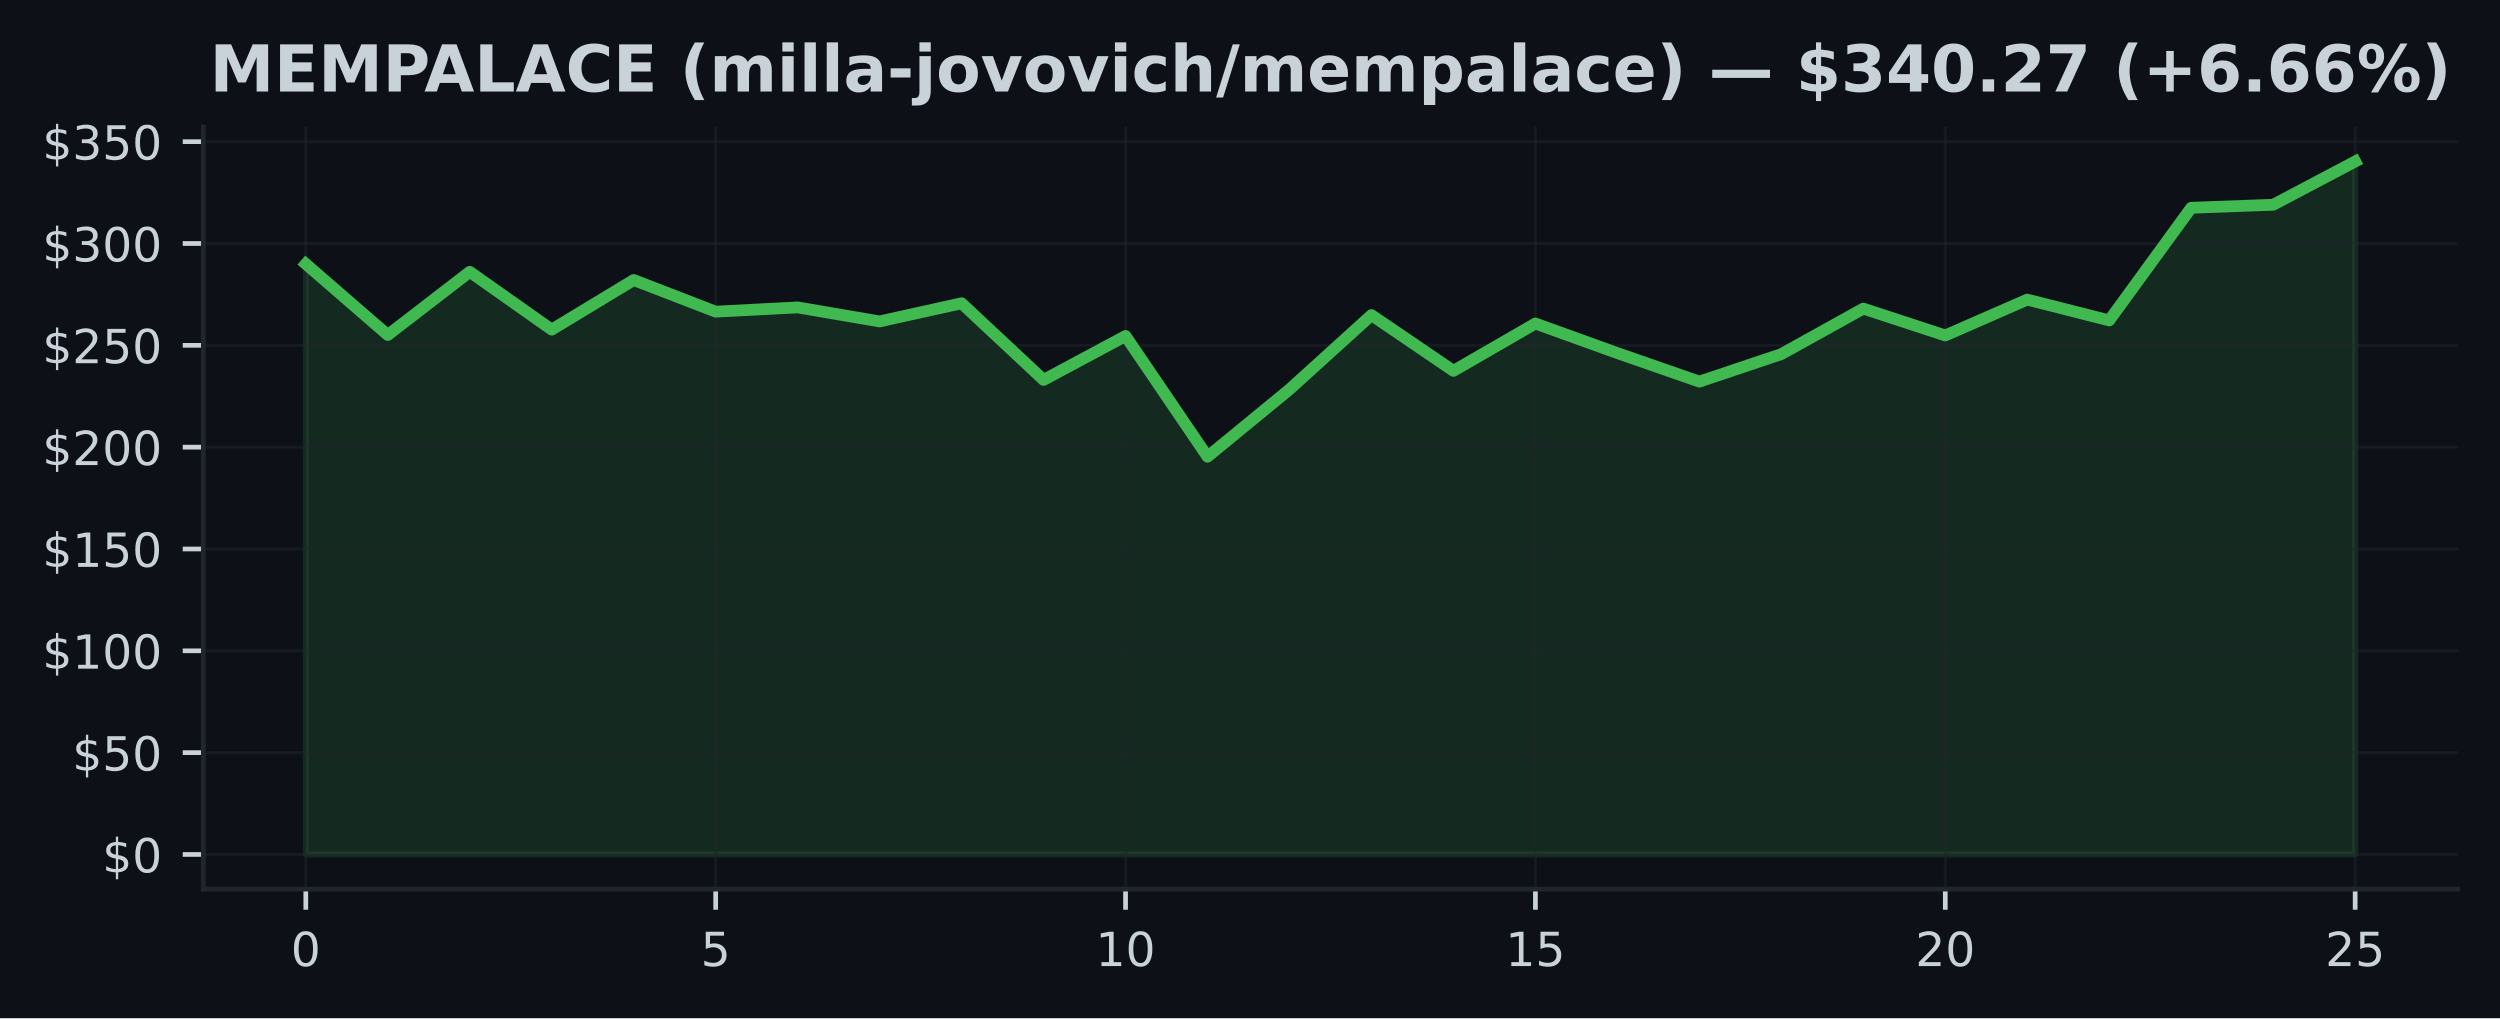
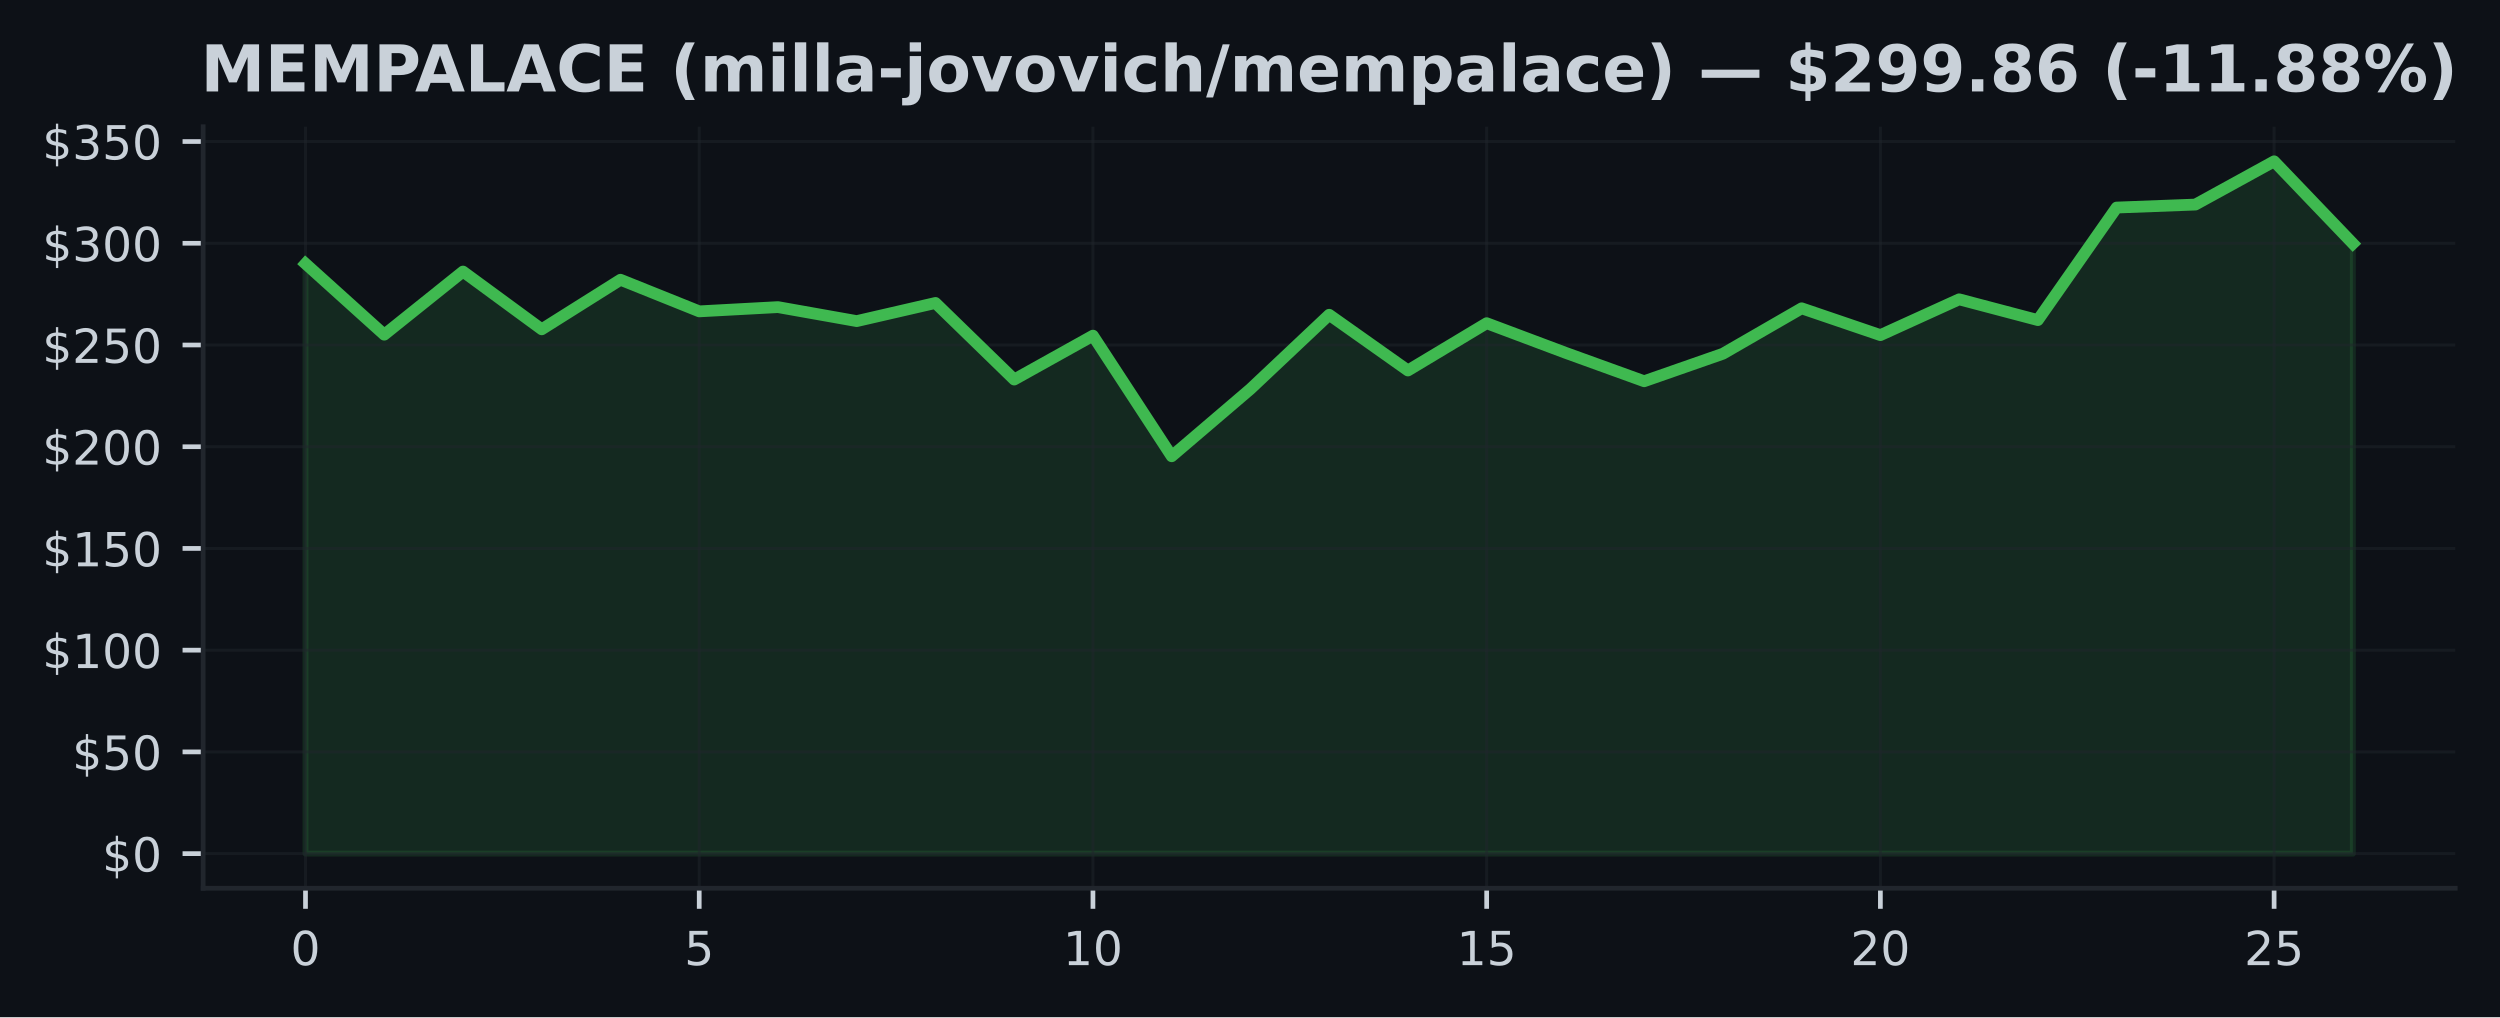
- <svg xmlns="http://www.w3.org/2000/svg" xmlns:xlink="http://www.w3.org/1999/xlink" width="424.91pt" height="173.061pt" viewBox="0 0 424.91 173.061" version="1.1">
+ <svg xmlns="http://www.w3.org/2000/svg" xmlns:xlink="http://www.w3.org/1999/xlink" width="425.328pt" height="173.061pt" viewBox="0 0 425.328 173.061" version="1.1">
  <defs>
    <style type="text/css">*{stroke-linejoin: round; stroke-linecap: butt}</style>
  </defs>
  <g id="figure_1">
    <g id="patch_1">
-       <path d="M 0 173.061  L 424.91 173.061  L 424.91 0  L 0 0  z " style="fill: #0d1117" />
+       <path d="M 0 173.061  L 425.328 173.061  L 425.328 0  L 0 0  z " style="fill: #0d1117" />
    </g>
    <g id="axes_1">
      <g id="patch_2">
        <path d="M 34.56 151.118  L 417.71 151.118  L 417.71 21.558  L 34.56 21.558  z " style="fill: #0d1117" />
      </g>
      <g id="FillBetweenPolyCollection_1">
        <defs>
-           <path id="m6c74c6de1c" d="M 51.976 -27.832  L 51.976 -128.199  L 65.909 -116.122  L 79.841 -126.859  L 93.774 -117.036  L 107.707 -125.468  L 121.64 -120.089  L 135.572 -120.812  L 149.505 -118.431  L 163.438 -121.518  L 177.37 -108.49  L 191.303 -115.956  L 205.236 -95.437  L 219.169 -106.877  L 233.101 -119.507  L 247.034 -110.03  L 260.967 -118.074  L 274.9 -113.045  L 288.832 -108.199  L 302.765 -112.879  L 316.698 -120.608  L 330.63 -116.046  L 344.563 -122.138  L 358.496 -118.604  L 372.429 -137.749  L 386.361 -138.258  L 400.294 -145.613  L 400.294 -27.832  L 400.294 -27.832  L 386.361 -27.832  L 372.429 -27.832  L 358.496 -27.832  L 344.563 -27.832  L 330.63 -27.832  L 316.698 -27.832  L 302.765 -27.832  L 288.832 -27.832  L 274.9 -27.832  L 260.967 -27.832  L 247.034 -27.832  L 233.101 -27.832  L 219.169 -27.832  L 205.236 -27.832  L 191.303 -27.832  L 177.37 -27.832  L 163.438 -27.832  L 149.505 -27.832  L 135.572 -27.832  L 121.64 -27.832  L 107.707 -27.832  L 93.774 -27.832  L 79.841 -27.832  L 65.909 -27.832  L 51.976 -27.832  z " style="stroke: #3fb950; stroke-opacity: 0.15" />
+           <path id="m10273bf380" d="M 51.976 -27.832  L 51.976 -128.199  L 65.373 -116.122  L 78.77 -126.859  L 92.166 -117.036  L 105.563 -125.468  L 118.96 -120.089  L 132.357 -120.812  L 145.754 -118.431  L 159.151 -121.518  L 172.548 -108.49  L 185.944 -115.956  L 199.341 -95.437  L 212.738 -106.877  L 226.135 -119.507  L 239.532 -110.03  L 252.929 -118.074  L 266.326 -113.045  L 279.722 -108.199  L 293.119 -112.879  L 306.516 -120.608  L 319.913 -116.046  L 333.31 -122.138  L 346.707 -118.604  L 360.104 -137.749  L 373.5 -138.258  L 386.897 -145.613  L 400.294 -131.626  L 400.294 -27.832  L 400.294 -27.832  L 386.897 -27.832  L 373.5 -27.832  L 360.104 -27.832  L 346.707 -27.832  L 333.31 -27.832  L 319.913 -27.832  L 306.516 -27.832  L 293.119 -27.832  L 279.722 -27.832  L 266.326 -27.832  L 252.929 -27.832  L 239.532 -27.832  L 226.135 -27.832  L 212.738 -27.832  L 199.341 -27.832  L 185.944 -27.832  L 172.548 -27.832  L 159.151 -27.832  L 145.754 -27.832  L 132.357 -27.832  L 118.96 -27.832  L 105.563 -27.832  L 92.166 -27.832  L 78.77 -27.832  L 65.373 -27.832  L 51.976 -27.832  z " style="stroke: #3fb950; stroke-opacity: 0.15" />
        </defs>
-         <g clip-path="url(#p64e1d32846)">
-           <use xlink:href="#m6c74c6de1c" x="0" y="173.061" style="fill: #3fb950; fill-opacity: 0.15; stroke: #3fb950; stroke-opacity: 0.15" />
+         <g clip-path="url(#p2be17b258d)">
+           <use xlink:href="#m10273bf380" x="0" y="173.061" style="fill: #3fb950; fill-opacity: 0.15; stroke: #3fb950; stroke-opacity: 0.15" />
        </g>
      </g>
      <g id="matplotlib.axis_1">
        <g id="xtick_1">
          <g id="line2d_1">
-             <path d="M 51.976 151.118  L 51.976 21.558  " clip-path="url(#p64e1d32846)" style="fill: none; stroke: #21262d; stroke-opacity: 0.5; stroke-width: 0.5; stroke-linecap: square" />
+             <path d="M 51.976 151.118  L 51.976 21.558  " clip-path="url(#p2be17b258d)" style="fill: none; stroke: #21262d; stroke-opacity: 0.5; stroke-width: 0.5; stroke-linecap: square" />
          </g>
          <g id="line2d_2">
            <defs>
-               <path id="m9bf48b8e98" d="M 0 0  L 0 3.5  " style="stroke: #c9d1d9; stroke-width: 0.8" />
+               <path id="m7db8dc1a72" d="M 0 0  L 0 3.5  " style="stroke: #c9d1d9; stroke-width: 0.8" />
            </defs>
            <g>
-               <use xlink:href="#m9bf48b8e98" x="51.976" y="151.118" style="fill: #c9d1d9; stroke: #c9d1d9; stroke-width: 0.8" />
+               <use xlink:href="#m7db8dc1a72" x="51.976" y="151.118" style="fill: #c9d1d9; stroke: #c9d1d9; stroke-width: 0.8" />
            </g>
          </g>
          <g id="text_1">
            <g style="fill: #c9d1d9" transform="translate(49.43091 164.197) scale(0.08 -0.08)">
              <defs>
                <path id="DejaVuSans-30" d="M 2034 4250  Q 1547 4250 1301 3770  Q 1056 3291 1056 2328  Q 1056 1369 1301 889  Q 1547 409 2034 409  Q 2525 409 2770 889  Q 3016 1369 3016 2328  Q 3016 3291 2770 3770  Q 2525 4250 2034 4250  z M 2034 4750  Q 2819 4750 3233 4129  Q 3647 3509 3647 2328  Q 3647 1150 3233 529  Q 2819 -91 2034 -91  Q 1250 -91 836 529  Q 422 1150 422 2328  Q 422 3509 836 4129  Q 1250 4750 2034 4750  z " transform="scale(0.015625)" />
              </defs>
              <use xlink:href="#DejaVuSans-30" />
            </g>
          </g>
        </g>
        <g id="xtick_2">
          <g id="line2d_3">
-             <path d="M 121.64 151.118  L 121.64 21.558  " clip-path="url(#p64e1d32846)" style="fill: none; stroke: #21262d; stroke-opacity: 0.5; stroke-width: 0.5; stroke-linecap: square" />
+             <path d="M 118.96 151.118  L 118.96 21.558  " clip-path="url(#p2be17b258d)" style="fill: none; stroke: #21262d; stroke-opacity: 0.5; stroke-width: 0.5; stroke-linecap: square" />
          </g>
          <g id="line2d_4">
            <g>
-               <use xlink:href="#m9bf48b8e98" x="121.64" y="151.118" style="fill: #c9d1d9; stroke: #c9d1d9; stroke-width: 0.8" />
+               <use xlink:href="#m7db8dc1a72" x="118.96" y="151.118" style="fill: #c9d1d9; stroke: #c9d1d9; stroke-width: 0.8" />
            </g>
          </g>
          <g id="text_2">
-             <g style="fill: #c9d1d9" transform="translate(119.0945 164.197) scale(0.08 -0.08)">
+             <g style="fill: #c9d1d9" transform="translate(116.4152 164.197) scale(0.08 -0.08)">
              <defs>
                <path id="DejaVuSans-35" d="M 691 4666  L 3169 4666  L 3169 4134  L 1269 4134  L 1269 2991  Q 1406 3038 1543 3061  Q 1681 3084 1819 3084  Q 2600 3084 3056 2656  Q 3513 2228 3513 1497  Q 3513 744 3044 326  Q 2575 -91 1722 -91  Q 1428 -91 1123 -41  Q 819 9 494 109  L 494 744  Q 775 591 1075 516  Q 1375 441 1709 441  Q 2250 441 2565 725  Q 2881 1009 2881 1497  Q 2881 1984 2565 2268  Q 2250 2553 1709 2553  Q 1456 2553 1204 2497  Q 953 2441 691 2322  L 691 4666  z " transform="scale(0.015625)" />
              </defs>
              <use xlink:href="#DejaVuSans-35" />
            </g>
          </g>
        </g>
        <g id="xtick_3">
          <g id="line2d_5">
-             <path d="M 191.303 151.118  L 191.303 21.558  " clip-path="url(#p64e1d32846)" style="fill: none; stroke: #21262d; stroke-opacity: 0.5; stroke-width: 0.5; stroke-linecap: square" />
+             <path d="M 185.944 151.118  L 185.944 21.558  " clip-path="url(#p2be17b258d)" style="fill: none; stroke: #21262d; stroke-opacity: 0.5; stroke-width: 0.5; stroke-linecap: square" />
          </g>
          <g id="line2d_6">
            <g>
-               <use xlink:href="#m9bf48b8e98" x="191.303" y="151.118" style="fill: #c9d1d9; stroke: #c9d1d9; stroke-width: 0.8" />
+               <use xlink:href="#m7db8dc1a72" x="185.944" y="151.118" style="fill: #c9d1d9; stroke: #c9d1d9; stroke-width: 0.8" />
            </g>
          </g>
          <g id="text_3">
-             <g style="fill: #c9d1d9" transform="translate(186.2132 164.197) scale(0.08 -0.08)">
+             <g style="fill: #c9d1d9" transform="translate(180.8544 164.197) scale(0.08 -0.08)">
              <defs>
                <path id="DejaVuSans-31" d="M 794 531  L 1825 531  L 1825 4091  L 703 3866  L 703 4441  L 1819 4666  L 2450 4666  L 2450 531  L 3481 531  L 3481 0  L 794 0  L 794 531  z " transform="scale(0.015625)" />
              </defs>
              <use xlink:href="#DejaVuSans-31" />
              <use xlink:href="#DejaVuSans-30" transform="translate(63.62305 0)" />
            </g>
          </g>
        </g>
        <g id="xtick_4">
          <g id="line2d_7">
-             <path d="M 260.967 151.118  L 260.967 21.558  " clip-path="url(#p64e1d32846)" style="fill: none; stroke: #21262d; stroke-opacity: 0.5; stroke-width: 0.5; stroke-linecap: square" />
+             <path d="M 252.929 151.118  L 252.929 21.558  " clip-path="url(#p2be17b258d)" style="fill: none; stroke: #21262d; stroke-opacity: 0.5; stroke-width: 0.5; stroke-linecap: square" />
          </g>
          <g id="line2d_8">
            <g>
-               <use xlink:href="#m9bf48b8e98" x="260.967" y="151.118" style="fill: #c9d1d9; stroke: #c9d1d9; stroke-width: 0.8" />
+               <use xlink:href="#m7db8dc1a72" x="252.929" y="151.118" style="fill: #c9d1d9; stroke: #c9d1d9; stroke-width: 0.8" />
            </g>
          </g>
          <g id="text_4">
-             <g style="fill: #c9d1d9" transform="translate(255.8768 164.197) scale(0.08 -0.08)">
+             <g style="fill: #c9d1d9" transform="translate(247.8387 164.197) scale(0.08 -0.08)">
              <use xlink:href="#DejaVuSans-31" />
              <use xlink:href="#DejaVuSans-35" transform="translate(63.62305 0)" />
            </g>
          </g>
        </g>
        <g id="xtick_5">
          <g id="line2d_9">
-             <path d="M 330.63 151.118  L 330.63 21.558  " clip-path="url(#p64e1d32846)" style="fill: none; stroke: #21262d; stroke-opacity: 0.5; stroke-width: 0.5; stroke-linecap: square" />
+             <path d="M 319.913 151.118  L 319.913 21.558  " clip-path="url(#p2be17b258d)" style="fill: none; stroke: #21262d; stroke-opacity: 0.5; stroke-width: 0.5; stroke-linecap: square" />
          </g>
          <g id="line2d_10">
            <g>
-               <use xlink:href="#m9bf48b8e98" x="330.63" y="151.118" style="fill: #c9d1d9; stroke: #c9d1d9; stroke-width: 0.8" />
+               <use xlink:href="#m7db8dc1a72" x="319.913" y="151.118" style="fill: #c9d1d9; stroke: #c9d1d9; stroke-width: 0.8" />
            </g>
          </g>
          <g id="text_5">
-             <g style="fill: #c9d1d9" transform="translate(325.5405 164.197) scale(0.08 -0.08)">
+             <g style="fill: #c9d1d9" transform="translate(314.823 164.197) scale(0.08 -0.08)">
              <defs>
                <path id="DejaVuSans-32" d="M 1228 531  L 3431 531  L 3431 0  L 469 0  L 469 531  Q 828 903 1448 1529  Q 2069 2156 2228 2338  Q 2531 2678 2651 2914  Q 2772 3150 2772 3378  Q 2772 3750 2511 3984  Q 2250 4219 1831 4219  Q 1534 4219 1204 4116  Q 875 4013 500 3803  L 500 4441  Q 881 4594 1212 4672  Q 1544 4750 1819 4750  Q 2544 4750 2975 4387  Q 3406 4025 3406 3419  Q 3406 3131 3298 2873  Q 3191 2616 2906 2266  Q 2828 2175 2409 1742  Q 1991 1309 1228 531  z " transform="scale(0.015625)" />
              </defs>
              <use xlink:href="#DejaVuSans-32" />
              <use xlink:href="#DejaVuSans-30" transform="translate(63.62305 0)" />
            </g>
          </g>
        </g>
        <g id="xtick_6">
          <g id="line2d_11">
-             <path d="M 400.294 151.118  L 400.294 21.558  " clip-path="url(#p64e1d32846)" style="fill: none; stroke: #21262d; stroke-opacity: 0.5; stroke-width: 0.5; stroke-linecap: square" />
+             <path d="M 386.897 151.118  L 386.897 21.558  " clip-path="url(#p2be17b258d)" style="fill: none; stroke: #21262d; stroke-opacity: 0.5; stroke-width: 0.5; stroke-linecap: square" />
          </g>
          <g id="line2d_12">
            <g>
-               <use xlink:href="#m9bf48b8e98" x="400.294" y="151.118" style="fill: #c9d1d9; stroke: #c9d1d9; stroke-width: 0.8" />
+               <use xlink:href="#m7db8dc1a72" x="386.897" y="151.118" style="fill: #c9d1d9; stroke: #c9d1d9; stroke-width: 0.8" />
            </g>
          </g>
          <g id="text_6">
-             <g style="fill: #c9d1d9" transform="translate(395.2041 164.197) scale(0.08 -0.08)">
+             <g style="fill: #c9d1d9" transform="translate(381.8072 164.197) scale(0.08 -0.08)">
              <use xlink:href="#DejaVuSans-32" />
              <use xlink:href="#DejaVuSans-35" transform="translate(63.62305 0)" />
            </g>
          </g>
        </g>
      </g>
      <g id="matplotlib.axis_2">
        <g id="ytick_1">
          <g id="line2d_13">
-             <path d="M 34.56 145.229  L 417.71 145.229  " clip-path="url(#p64e1d32846)" style="fill: none; stroke: #21262d; stroke-opacity: 0.5; stroke-width: 0.5; stroke-linecap: square" />
+             <path d="M 34.56 145.229  L 417.71 145.229  " clip-path="url(#p2be17b258d)" style="fill: none; stroke: #21262d; stroke-opacity: 0.5; stroke-width: 0.5; stroke-linecap: square" />
          </g>
          <g id="line2d_14">
            <defs>
-               <path id="m55347462f7" d="M 0 0  L -3.5 0  " style="stroke: #c9d1d9; stroke-width: 0.8" />
+               <path id="mee09d22e84" d="M 0 0  L -3.5 0  " style="stroke: #c9d1d9; stroke-width: 0.8" />
            </defs>
            <g>
-               <use xlink:href="#m55347462f7" x="34.56" y="145.229" style="fill: #c9d1d9; stroke: #c9d1d9; stroke-width: 0.8" />
+               <use xlink:href="#mee09d22e84" x="34.56" y="145.229" style="fill: #c9d1d9; stroke: #c9d1d9; stroke-width: 0.8" />
            </g>
          </g>
          <g id="text_7">
            <g style="fill: #c9d1d9" transform="translate(17.38 148.2686) scale(0.08 -0.08)">
              <defs>
                <path id="DejaVuSans-24" d="M 2163 -941  L 1850 -941  L 1847 0  Q 1519 6 1191 76  Q 863 147 531 288  L 531 850  Q 850 650 1176 548  Q 1503 447 1850 444  L 1850 1869  Q 1159 1981 845 2250  Q 531 2519 531 2988  Q 531 3497 872 3790  Q 1213 4084 1850 4128  L 1850 4863  L 2163 4863  L 2163 4138  Q 2453 4125 2725 4076  Q 2997 4028 3256 3944  L 3256 3397  Q 2997 3528 2723 3600  Q 2450 3672 2163 3684  L 2163 2350  Q 2872 2241 3206 1959  Q 3541 1678 3541 1191  Q 3541 663 3186 358  Q 2831 53 2163 6  L 2163 -941  z M 1850 2406  L 1850 3688  Q 1488 3647 1297 3481  Q 1106 3316 1106 3041  Q 1106 2772 1282 2622  Q 1459 2472 1850 2406  z M 2163 1806  L 2163 453  Q 2559 506 2761 678  Q 2963 850 2963 1131  Q 2963 1406 2770 1568  Q 2578 1731 2163 1806  z " transform="scale(0.015625)" />
              </defs>
              <use xlink:href="#DejaVuSans-24" />
              <use xlink:href="#DejaVuSans-30" transform="translate(63.62305 0)" />
            </g>
          </g>
        </g>
        <g id="ytick_2">
          <g id="line2d_15">
-             <path d="M 34.56 127.922  L 417.71 127.922  " clip-path="url(#p64e1d32846)" style="fill: none; stroke: #21262d; stroke-opacity: 0.5; stroke-width: 0.5; stroke-linecap: square" />
+             <path d="M 34.56 127.922  L 417.71 127.922  " clip-path="url(#p2be17b258d)" style="fill: none; stroke: #21262d; stroke-opacity: 0.5; stroke-width: 0.5; stroke-linecap: square" />
          </g>
          <g id="line2d_16">
            <g>
-               <use xlink:href="#m55347462f7" x="34.56" y="127.922" style="fill: #c9d1d9; stroke: #c9d1d9; stroke-width: 0.8" />
+               <use xlink:href="#mee09d22e84" x="34.56" y="127.922" style="fill: #c9d1d9; stroke: #c9d1d9; stroke-width: 0.8" />
            </g>
          </g>
          <g id="text_8">
            <g style="fill: #c9d1d9" transform="translate(12.29 130.9615) scale(0.08 -0.08)">
              <use xlink:href="#DejaVuSans-24" />
              <use xlink:href="#DejaVuSans-35" transform="translate(63.62305 0)" />
              <use xlink:href="#DejaVuSans-30" transform="translate(127.2461 0)" />
            </g>
          </g>
        </g>
        <g id="ytick_3">
          <g id="line2d_17">
-             <path d="M 34.56 110.615  L 417.71 110.615  " clip-path="url(#p64e1d32846)" style="fill: none; stroke: #21262d; stroke-opacity: 0.5; stroke-width: 0.5; stroke-linecap: square" />
+             <path d="M 34.56 110.615  L 417.71 110.615  " clip-path="url(#p2be17b258d)" style="fill: none; stroke: #21262d; stroke-opacity: 0.5; stroke-width: 0.5; stroke-linecap: square" />
          </g>
          <g id="line2d_18">
            <g>
-               <use xlink:href="#m55347462f7" x="34.56" y="110.615" style="fill: #c9d1d9; stroke: #c9d1d9; stroke-width: 0.8" />
+               <use xlink:href="#mee09d22e84" x="34.56" y="110.615" style="fill: #c9d1d9; stroke: #c9d1d9; stroke-width: 0.8" />
            </g>
          </g>
          <g id="text_9">
            <g style="fill: #c9d1d9" transform="translate(7.2 113.6543) scale(0.08 -0.08)">
              <use xlink:href="#DejaVuSans-24" />
              <use xlink:href="#DejaVuSans-31" transform="translate(63.62305 0)" />
              <use xlink:href="#DejaVuSans-30" transform="translate(127.2461 0)" />
              <use xlink:href="#DejaVuSans-30" transform="translate(190.8691 0)" />
            </g>
          </g>
        </g>
        <g id="ytick_4">
          <g id="line2d_19">
-             <path d="M 34.56 93.308  L 417.71 93.308  " clip-path="url(#p64e1d32846)" style="fill: none; stroke: #21262d; stroke-opacity: 0.5; stroke-width: 0.5; stroke-linecap: square" />
+             <path d="M 34.56 93.308  L 417.71 93.308  " clip-path="url(#p2be17b258d)" style="fill: none; stroke: #21262d; stroke-opacity: 0.5; stroke-width: 0.5; stroke-linecap: square" />
          </g>
          <g id="line2d_20">
            <g>
-               <use xlink:href="#m55347462f7" x="34.56" y="93.308" style="fill: #c9d1d9; stroke: #c9d1d9; stroke-width: 0.8" />
+               <use xlink:href="#mee09d22e84" x="34.56" y="93.308" style="fill: #c9d1d9; stroke: #c9d1d9; stroke-width: 0.8" />
            </g>
          </g>
          <g id="text_10">
            <g style="fill: #c9d1d9" transform="translate(7.2 96.34723) scale(0.08 -0.08)">
              <use xlink:href="#DejaVuSans-24" />
              <use xlink:href="#DejaVuSans-31" transform="translate(63.62305 0)" />
              <use xlink:href="#DejaVuSans-35" transform="translate(127.2461 0)" />
              <use xlink:href="#DejaVuSans-30" transform="translate(190.8691 0)" />
            </g>
          </g>
        </g>
        <g id="ytick_5">
          <g id="line2d_21">
-             <path d="M 34.56 76.001  L 417.71 76.001  " clip-path="url(#p64e1d32846)" style="fill: none; stroke: #21262d; stroke-opacity: 0.5; stroke-width: 0.5; stroke-linecap: square" />
+             <path d="M 34.56 76.001  L 417.71 76.001  " clip-path="url(#p2be17b258d)" style="fill: none; stroke: #21262d; stroke-opacity: 0.5; stroke-width: 0.5; stroke-linecap: square" />
          </g>
          <g id="line2d_22">
            <g>
-               <use xlink:href="#m55347462f7" x="34.56" y="76.001" style="fill: #c9d1d9; stroke: #c9d1d9; stroke-width: 0.8" />
+               <use xlink:href="#mee09d22e84" x="34.56" y="76.001" style="fill: #c9d1d9; stroke: #c9d1d9; stroke-width: 0.8" />
            </g>
          </g>
          <g id="text_11">
            <g style="fill: #c9d1d9" transform="translate(7.2 79.04012) scale(0.08 -0.08)">
              <use xlink:href="#DejaVuSans-24" />
              <use xlink:href="#DejaVuSans-32" transform="translate(63.62305 0)" />
              <use xlink:href="#DejaVuSans-30" transform="translate(127.2461 0)" />
              <use xlink:href="#DejaVuSans-30" transform="translate(190.8691 0)" />
            </g>
          </g>
        </g>
        <g id="ytick_6">
          <g id="line2d_23">
-             <path d="M 34.56 58.694  L 417.71 58.694  " clip-path="url(#p64e1d32846)" style="fill: none; stroke: #21262d; stroke-opacity: 0.5; stroke-width: 0.5; stroke-linecap: square" />
+             <path d="M 34.56 58.694  L 417.71 58.694  " clip-path="url(#p2be17b258d)" style="fill: none; stroke: #21262d; stroke-opacity: 0.5; stroke-width: 0.5; stroke-linecap: square" />
          </g>
          <g id="line2d_24">
            <g>
-               <use xlink:href="#m55347462f7" x="34.56" y="58.694" style="fill: #c9d1d9; stroke: #c9d1d9; stroke-width: 0.8" />
+               <use xlink:href="#mee09d22e84" x="34.56" y="58.694" style="fill: #c9d1d9; stroke: #c9d1d9; stroke-width: 0.8" />
            </g>
          </g>
          <g id="text_12">
            <g style="fill: #c9d1d9" transform="translate(7.2 61.73301) scale(0.08 -0.08)">
              <use xlink:href="#DejaVuSans-24" />
              <use xlink:href="#DejaVuSans-32" transform="translate(63.62305 0)" />
              <use xlink:href="#DejaVuSans-35" transform="translate(127.2461 0)" />
              <use xlink:href="#DejaVuSans-30" transform="translate(190.8691 0)" />
            </g>
          </g>
        </g>
        <g id="ytick_7">
          <g id="line2d_25">
-             <path d="M 34.56 41.387  L 417.71 41.387  " clip-path="url(#p64e1d32846)" style="fill: none; stroke: #21262d; stroke-opacity: 0.5; stroke-width: 0.5; stroke-linecap: square" />
+             <path d="M 34.56 41.387  L 417.71 41.387  " clip-path="url(#p2be17b258d)" style="fill: none; stroke: #21262d; stroke-opacity: 0.5; stroke-width: 0.5; stroke-linecap: square" />
          </g>
          <g id="line2d_26">
            <g>
-               <use xlink:href="#m55347462f7" x="34.56" y="41.387" style="fill: #c9d1d9; stroke: #c9d1d9; stroke-width: 0.8" />
+               <use xlink:href="#mee09d22e84" x="34.56" y="41.387" style="fill: #c9d1d9; stroke: #c9d1d9; stroke-width: 0.8" />
            </g>
          </g>
          <g id="text_13">
            <g style="fill: #c9d1d9" transform="translate(7.2 44.42589) scale(0.08 -0.08)">
              <defs>
                <path id="DejaVuSans-33" d="M 2597 2516  Q 3050 2419 3304 2112  Q 3559 1806 3559 1356  Q 3559 666 3084 287  Q 2609 -91 1734 -91  Q 1441 -91 1130 -33  Q 819 25 488 141  L 488 750  Q 750 597 1062 519  Q 1375 441 1716 441  Q 2309 441 2620 675  Q 2931 909 2931 1356  Q 2931 1769 2642 2001  Q 2353 2234 1838 2234  L 1294 2234  L 1294 2753  L 1863 2753  Q 2328 2753 2575 2939  Q 2822 3125 2822 3475  Q 2822 3834 2567 4026  Q 2313 4219 1838 4219  Q 1578 4219 1281 4162  Q 984 4106 628 3988  L 628 4550  Q 988 4650 1302 4700  Q 1616 4750 1894 4750  Q 2613 4750 3031 4423  Q 3450 4097 3450 3541  Q 3450 3153 3228 2886  Q 3006 2619 2597 2516  z " transform="scale(0.015625)" />
              </defs>
              <use xlink:href="#DejaVuSans-24" />
              <use xlink:href="#DejaVuSans-33" transform="translate(63.62305 0)" />
              <use xlink:href="#DejaVuSans-30" transform="translate(127.2461 0)" />
              <use xlink:href="#DejaVuSans-30" transform="translate(190.8691 0)" />
            </g>
          </g>
        </g>
        <g id="ytick_8">
          <g id="line2d_27">
-             <path d="M 34.56 24.079  L 417.71 24.079  " clip-path="url(#p64e1d32846)" style="fill: none; stroke: #21262d; stroke-opacity: 0.5; stroke-width: 0.5; stroke-linecap: square" />
+             <path d="M 34.56 24.079  L 417.71 24.079  " clip-path="url(#p2be17b258d)" style="fill: none; stroke: #21262d; stroke-opacity: 0.5; stroke-width: 0.5; stroke-linecap: square" />
          </g>
          <g id="line2d_28">
            <g>
-               <use xlink:href="#m55347462f7" x="34.56" y="24.079" style="fill: #c9d1d9; stroke: #c9d1d9; stroke-width: 0.8" />
+               <use xlink:href="#mee09d22e84" x="34.56" y="24.079" style="fill: #c9d1d9; stroke: #c9d1d9; stroke-width: 0.8" />
            </g>
          </g>
          <g id="text_14">
            <g style="fill: #c9d1d9" transform="translate(7.2 27.11878) scale(0.08 -0.08)">
              <use xlink:href="#DejaVuSans-24" />
              <use xlink:href="#DejaVuSans-33" transform="translate(63.62305 0)" />
              <use xlink:href="#DejaVuSans-35" transform="translate(127.2461 0)" />
              <use xlink:href="#DejaVuSans-30" transform="translate(190.8691 0)" />
            </g>
          </g>
        </g>
      </g>
      <g id="line2d_29">
-         <path d="M 51.976 44.862  L 65.909 56.939  L 79.841 46.201  L 93.774 56.025  L 107.707 47.593  L 121.64 52.972  L 135.572 52.248  L 149.505 54.63  L 163.438 51.542  L 177.37 64.571  L 191.303 57.105  L 205.236 77.624  L 219.169 66.184  L 233.101 53.553  L 247.034 63.031  L 260.967 54.986  L 274.9 60.016  L 288.832 64.862  L 302.765 60.182  L 316.698 52.453  L 330.63 57.015  L 344.563 50.923  L 358.496 54.457  L 372.429 35.312  L 386.361 34.803  L 400.294 27.447  " clip-path="url(#p64e1d32846)" style="fill: none; stroke: #3fb950; stroke-width: 2; stroke-linecap: square" />
+         <path d="M 51.976 44.862  L 65.373 56.939  L 78.77 46.201  L 92.166 56.025  L 105.563 47.593  L 118.96 52.972  L 132.357 52.248  L 145.754 54.63  L 159.151 51.542  L 172.548 64.571  L 185.944 57.105  L 199.341 77.624  L 212.738 66.184  L 226.135 53.553  L 239.532 63.031  L 252.929 54.986  L 266.326 60.016  L 279.722 64.862  L 293.119 60.182  L 306.516 52.453  L 319.913 57.015  L 333.31 50.923  L 346.707 54.457  L 360.104 35.312  L 373.5 34.803  L 386.897 27.447  L 400.294 41.435  " clip-path="url(#p2be17b258d)" style="fill: none; stroke: #3fb950; stroke-width: 2; stroke-linecap: square" />
      </g>
      <g id="patch_3">
        <path d="M 34.56 151.118  L 34.56 21.558  " style="fill: none; stroke: #21262d; stroke-width: 0.8; stroke-linejoin: miter; stroke-linecap: square" />
      </g>
      <g id="patch_4">
        <path d="M 34.56 151.118  L 417.71 151.118  " style="fill: none; stroke: #21262d; stroke-width: 0.8; stroke-linejoin: miter; stroke-linecap: square" />
      </g>
      <g id="text_15">
-         <g style="fill: #c9d1d9" transform="translate(35.6425 15.55828) scale(0.11 -0.11)">
+         <g style="fill: #c9d1d9" transform="translate(34.14203 15.55828) scale(0.11 -0.11)">
          <defs>
            <path id="DejaVuSans-Bold-4d" d="M 588 4666  L 2119 4666  L 3181 2169  L 4250 4666  L 5778 4666  L 5778 0  L 4641 0  L 4641 3413  L 3566 897  L 2803 897  L 1728 3413  L 1728 0  L 588 0  L 588 4666  z " transform="scale(0.015625)" />
            <path id="DejaVuSans-Bold-45" d="M 588 4666  L 3834 4666  L 3834 3756  L 1791 3756  L 1791 2888  L 3713 2888  L 3713 1978  L 1791 1978  L 1791 909  L 3903 909  L 3903 0  L 588 0  L 588 4666  z " transform="scale(0.015625)" />
            <path id="DejaVuSans-Bold-50" d="M 588 4666  L 2584 4666  Q 3475 4666 3951 4270  Q 4428 3875 4428 3144  Q 4428 2409 3951 2014  Q 3475 1619 2584 1619  L 1791 1619  L 1791 0  L 588 0  L 588 4666  z M 1791 3794  L 1791 2491  L 2456 2491  Q 2806 2491 2997 2661  Q 3188 2831 3188 3144  Q 3188 3456 2997 3625  Q 2806 3794 2456 3794  L 1791 3794  z " transform="scale(0.015625)" />
            <path id="DejaVuSans-Bold-41" d="M 3419 850  L 1538 850  L 1241 0  L 31 0  L 1759 4666  L 3194 4666  L 4922 0  L 3713 0  L 3419 850  z M 1838 1716  L 3116 1716  L 2478 3572  L 1838 1716  z " transform="scale(0.015625)" />
            <path id="DejaVuSans-Bold-4c" d="M 588 4666  L 1791 4666  L 1791 909  L 3903 909  L 3903 0  L 588 0  L 588 4666  z " transform="scale(0.015625)" />
            <path id="DejaVuSans-Bold-43" d="M 4288 256  Q 3956 84 3597 -3  Q 3238 -91 2847 -91  Q 1681 -91 1000 561  Q 319 1213 319 2328  Q 319 3447 1000 4098  Q 1681 4750 2847 4750  Q 3238 4750 3597 4662  Q 3956 4575 4288 4403  L 4288 3438  Q 3953 3666 3628 3772  Q 3303 3878 2944 3878  Q 2300 3878 1931 3465  Q 1563 3053 1563 2328  Q 1563 1606 1931 1193  Q 2300 781 2944 781  Q 3303 781 3628 887  Q 3953 994 4288 1222  L 4288 256  z " transform="scale(0.015625)" />
            <path id="DejaVuSans-Bold-20" transform="scale(0.015625)" />
            <path id="DejaVuSans-Bold-28" d="M 2413 -844  L 1484 -844  Q 1006 -72 778 623  Q 550 1319 550 2003  Q 550 2688 779 3389  Q 1009 4091 1484 4856  L 2413 4856  Q 2013 4116 1813 3408  Q 1613 2700 1613 2009  Q 1613 1319 1811 609  Q 2009 -100 2413 -844  z " transform="scale(0.015625)" />
            <path id="DejaVuSans-Bold-6d" d="M 3781 2919  Q 3994 3244 4286 3414  Q 4578 3584 4928 3584  Q 5531 3584 5847 3212  Q 6163 2841 6163 2131  L 6163 0  L 5038 0  L 5038 1825  Q 5041 1866 5042 1909  Q 5044 1953 5044 2034  Q 5044 2406 4934 2573  Q 4825 2741 4581 2741  Q 4263 2741 4089 2478  Q 3916 2216 3909 1719  L 3909 0  L 2784 0  L 2784 1825  Q 2784 2406 2684 2573  Q 2584 2741 2328 2741  Q 2006 2741 1831 2477  Q 1656 2213 1656 1722  L 1656 0  L 531 0  L 531 3500  L 1656 3500  L 1656 2988  Q 1863 3284 2130 3434  Q 2397 3584 2719 3584  Q 3081 3584 3359 3409  Q 3638 3234 3781 2919  z " transform="scale(0.015625)" />
            <path id="DejaVuSans-Bold-69" d="M 538 3500  L 1656 3500  L 1656 0  L 538 0  L 538 3500  z M 538 4863  L 1656 4863  L 1656 3950  L 538 3950  L 538 4863  z " transform="scale(0.015625)" />
            <path id="DejaVuSans-Bold-6c" d="M 538 4863  L 1656 4863  L 1656 0  L 538 0  L 538 4863  z " transform="scale(0.015625)" />
            <path id="DejaVuSans-Bold-61" d="M 2106 1575  Q 1756 1575 1579 1456  Q 1403 1338 1403 1106  Q 1403 894 1545 773  Q 1688 653 1941 653  Q 2256 653 2472 879  Q 2688 1106 2688 1447  L 2688 1575  L 2106 1575  z M 3816 1997  L 3816 0  L 2688 0  L 2688 519  Q 2463 200 2181 54  Q 1900 -91 1497 -91  Q 953 -91 614 226  Q 275 544 275 1050  Q 275 1666 698 1953  Q 1122 2241 2028 2241  L 2688 2241  L 2688 2328  Q 2688 2594 2478 2717  Q 2269 2841 1825 2841  Q 1466 2841 1156 2769  Q 847 2697 581 2553  L 581 3406  Q 941 3494 1303 3539  Q 1666 3584 2028 3584  Q 2975 3584 3395 3211  Q 3816 2838 3816 1997  z " transform="scale(0.015625)" />
            <path id="DejaVuSans-Bold-2d" d="M 347 2297  L 2309 2297  L 2309 1388  L 347 1388  L 347 2297  z " transform="scale(0.015625)" />
            <path id="DejaVuSans-Bold-6a" d="M 538 3500  L 1656 3500  L 1656 63  Q 1656 -641 1318 -1011  Q 981 -1381 341 -1381  L -213 -1381  L -213 -647  L -19 -647  Q 300 -647 419 -503  Q 538 -359 538 63  L 538 3500  z M 538 4863  L 1656 4863  L 1656 3950  L 538 3950  L 538 4863  z " transform="scale(0.015625)" />
            <path id="DejaVuSans-Bold-6f" d="M 2203 2784  Q 1831 2784 1636 2517  Q 1441 2250 1441 1747  Q 1441 1244 1636 976  Q 1831 709 2203 709  Q 2569 709 2762 976  Q 2956 1244 2956 1747  Q 2956 2250 2762 2517  Q 2569 2784 2203 2784  z M 2203 3584  Q 3106 3584 3614 3096  Q 4122 2609 4122 1747  Q 4122 884 3614 396  Q 3106 -91 2203 -91  Q 1297 -91 786 396  Q 275 884 275 1747  Q 275 2609 786 3096  Q 1297 3584 2203 3584  z " transform="scale(0.015625)" />
            <path id="DejaVuSans-Bold-76" d="M 97 3500  L 1216 3500  L 2088 1081  L 2956 3500  L 4078 3500  L 2700 0  L 1472 0  L 97 3500  z " transform="scale(0.015625)" />
            <path id="DejaVuSans-Bold-63" d="M 3366 3391  L 3366 2478  Q 3138 2634 2908 2709  Q 2678 2784 2431 2784  Q 1963 2784 1702 2511  Q 1441 2238 1441 1747  Q 1441 1256 1702 982  Q 1963 709 2431 709  Q 2694 709 2930 787  Q 3166 866 3366 1019  L 3366 103  Q 3103 6 2833 -42  Q 2563 -91 2291 -91  Q 1344 -91 809 395  Q 275 881 275 1747  Q 275 2613 809 3098  Q 1344 3584 2291 3584  Q 2566 3584 2833 3536  Q 3100 3488 3366 3391  z " transform="scale(0.015625)" />
            <path id="DejaVuSans-Bold-68" d="M 4056 2131  L 4056 0  L 2931 0  L 2931 347  L 2931 1625  Q 2931 2084 2911 2256  Q 2891 2428 2841 2509  Q 2775 2619 2662 2680  Q 2550 2741 2406 2741  Q 2056 2741 1856 2470  Q 1656 2200 1656 1722  L 1656 0  L 538 0  L 538 4863  L 1656 4863  L 1656 2988  Q 1909 3294 2193 3439  Q 2478 3584 2822 3584  Q 3428 3584 3742 3212  Q 4056 2841 4056 2131  z " transform="scale(0.015625)" />
            <path id="DejaVuSans-Bold-2f" d="M 1644 4666  L 2338 4666  L 691 -594  L 0 -594  L 1644 4666  z " transform="scale(0.015625)" />
            <path id="DejaVuSans-Bold-65" d="M 4031 1759  L 4031 1441  L 1416 1441  Q 1456 1047 1700 850  Q 1944 653 2381 653  Q 2734 653 3104 758  Q 3475 863 3866 1075  L 3866 213  Q 3469 63 3072 -14  Q 2675 -91 2278 -91  Q 1328 -91 801 392  Q 275 875 275 1747  Q 275 2603 792 3093  Q 1309 3584 2216 3584  Q 3041 3584 3536 3087  Q 4031 2591 4031 1759  z M 2881 2131  Q 2881 2450 2695 2645  Q 2509 2841 2209 2841  Q 1884 2841 1681 2658  Q 1478 2475 1428 2131  L 2881 2131  z " transform="scale(0.015625)" />
            <path id="DejaVuSans-Bold-70" d="M 1656 506  L 1656 -1331  L 538 -1331  L 538 3500  L 1656 3500  L 1656 2988  Q 1888 3294 2169 3439  Q 2450 3584 2816 3584  Q 3463 3584 3878 3070  Q 4294 2556 4294 1747  Q 4294 938 3878 423  Q 3463 -91 2816 -91  Q 2450 -91 2169 54  Q 1888 200 1656 506  z M 2400 2772  Q 2041 2772 1848 2508  Q 1656 2244 1656 1747  Q 1656 1250 1848 986  Q 2041 722 2400 722  Q 2759 722 2948 984  Q 3138 1247 3138 1747  Q 3138 2247 2948 2509  Q 2759 2772 2400 2772  z " transform="scale(0.015625)" />
            <path id="DejaVuSans-Bold-29" d="M 513 -844  Q 913 -100 1113 609  Q 1313 1319 1313 2009  Q 1313 2700 1113 3408  Q 913 4116 513 4856  L 1441 4856  Q 1916 4091 2145 3389  Q 2375 2688 2375 2003  Q 2375 1319 2147 623  Q 1919 -72 1441 -844  L 513 -844  z " transform="scale(0.015625)" />
            <path id="DejaVuSans-Bold-2014" d="M 344 2156  L 6056 2156  L 6056 1350  L 344 1350  L 344 2156  z " transform="scale(0.015625)" />
            <path id="DejaVuSans-Bold-24" d="M 2484 -941  L 1978 -941  L 1975 0  Q 1584 16 1218 87  Q 853 159 506 288  L 506 1106  Q 866 922 1233 823  Q 1600 725 1978 713  L 1978 1684  L 1875 1703  Q 1128 1834 814 2115  Q 500 2397 500 2925  Q 500 3484 883 3798  Q 1266 4113 1975 4141  L 1978 4863  L 2484 4863  L 2484 4153  Q 2797 4128 3109 4075  Q 3422 4022 3738 3938  L 3738 3144  Q 3425 3275 3112 3348  Q 2800 3422 2484 3438  L 2484 2541  L 2584 2522  Q 3378 2397 3698 2105  Q 4019 1813 4019 1241  Q 4019 666 3637 358  Q 3256 50 2484 6  L 2484 -941  z M 1978 2613  L 1978 3428  Q 1756 3416 1623 3308  Q 1491 3200 1491 3034  Q 1491 2850 1612 2745  Q 1734 2641 1978 2613  z M 2484 1594  L 2484 725  Q 2756 728 2892 831  Q 3028 934 3028 1141  Q 3028 1353 2903 1458  Q 2778 1563 2484 1594  z " transform="scale(0.015625)" />
-             <path id="DejaVuSans-Bold-33" d="M 2981 2516  Q 3453 2394 3698 2092  Q 3944 1791 3944 1325  Q 3944 631 3412 270  Q 2881 -91 1863 -91  Q 1503 -91 1142 -33  Q 781 25 428 141  L 428 1069  Q 766 900 1098 814  Q 1431 728 1753 728  Q 2231 728 2486 893  Q 2741 1059 2741 1369  Q 2741 1688 2480 1852  Q 2219 2016 1709 2016  L 1228 2016  L 1228 2791  L 1734 2791  Q 2188 2791 2409 2933  Q 2631 3075 2631 3366  Q 2631 3634 2415 3781  Q 2200 3928 1806 3928  Q 1516 3928 1219 3862  Q 922 3797 628 3669  L 628 4550  Q 984 4650 1334 4700  Q 1684 4750 2022 4750  Q 2931 4750 3382 4451  Q 3834 4153 3834 3553  Q 3834 3144 3618 2883  Q 3403 2622 2981 2516  z " transform="scale(0.015625)" />
-             <path id="DejaVuSans-Bold-34" d="M 2356 3675  L 1038 1722  L 2356 1722  L 2356 3675  z M 2156 4666  L 3494 4666  L 3494 1722  L 4159 1722  L 4159 850  L 3494 850  L 3494 0  L 2356 0  L 2356 850  L 288 850  L 288 1881  L 2156 4666  z " transform="scale(0.015625)" />
-             <path id="DejaVuSans-Bold-30" d="M 2944 2338  Q 2944 3213 2780 3570  Q 2616 3928 2228 3928  Q 1841 3928 1675 3570  Q 1509 3213 1509 2338  Q 1509 1453 1675 1090  Q 1841 728 2228 728  Q 2613 728 2778 1090  Q 2944 1453 2944 2338  z M 4147 2328  Q 4147 1169 3647 539  Q 3147 -91 2228 -91  Q 1306 -91 806 539  Q 306 1169 306 2328  Q 306 3491 806 4120  Q 1306 4750 2228 4750  Q 3147 4750 3647 4120  Q 4147 3491 4147 2328  z " transform="scale(0.015625)" />
+             <path id="DejaVuSans-Bold-32" d="M 1844 884  L 3897 884  L 3897 0  L 506 0  L 506 884  L 2209 2388  Q 2438 2594 2547 2791  Q 2656 2988 2656 3200  Q 2656 3528 2436 3728  Q 2216 3928 1850 3928  Q 1569 3928 1234 3808  Q 900 3688 519 3450  L 519 4475  Q 925 4609 1322 4679  Q 1719 4750 2100 4750  Q 2938 4750 3402 4381  Q 3866 4013 3866 3353  Q 3866 2972 3669 2642  Q 3472 2313 2841 1759  L 1844 884  z " transform="scale(0.015625)" />
+             <path id="DejaVuSans-Bold-39" d="M 641 103  L 641 966  Q 928 831 1190 764  Q 1453 697 1709 697  Q 2247 697 2547 995  Q 2847 1294 2900 1881  Q 2688 1725 2447 1647  Q 2206 1569 1925 1569  Q 1209 1569 770 1986  Q 331 2403 331 3084  Q 331 3838 820 4291  Q 1309 4744 2131 4744  Q 3044 4744 3544 4128  Q 4044 3513 4044 2388  Q 4044 1231 3459 570  Q 2875 -91 1856 -91  Q 1528 -91 1228 -42  Q 928 6 641 103  z M 2125 2350  Q 2441 2350 2600 2554  Q 2759 2759 2759 3169  Q 2759 3575 2600 3781  Q 2441 3988 2125 3988  Q 1809 3988 1650 3781  Q 1491 3575 1491 3169  Q 1491 2759 1650 2554  Q 1809 2350 2125 2350  z " transform="scale(0.015625)" />
            <path id="DejaVuSans-Bold-2e" d="M 653 1209  L 1778 1209  L 1778 0  L 653 0  L 653 1209  z " transform="scale(0.015625)" />
-             <path id="DejaVuSans-Bold-32" d="M 1844 884  L 3897 884  L 3897 0  L 506 0  L 506 884  L 2209 2388  Q 2438 2594 2547 2791  Q 2656 2988 2656 3200  Q 2656 3528 2436 3728  Q 2216 3928 1850 3928  Q 1569 3928 1234 3808  Q 900 3688 519 3450  L 519 4475  Q 925 4609 1322 4679  Q 1719 4750 2100 4750  Q 2938 4750 3402 4381  Q 3866 4013 3866 3353  Q 3866 2972 3669 2642  Q 3472 2313 2841 1759  L 1844 884  z " transform="scale(0.015625)" />
-             <path id="DejaVuSans-Bold-37" d="M 428 4666  L 3944 4666  L 3944 3988  L 2125 0  L 953 0  L 2675 3781  L 428 3781  L 428 4666  z " transform="scale(0.015625)" />
-             <path id="DejaVuSans-Bold-2b" d="M 3053 4013  L 3053 2375  L 4684 2375  L 4684 1638  L 3053 1638  L 3053 0  L 2309 0  L 2309 1638  L 678 1638  L 678 2375  L 2309 2375  L 2309 4013  L 3053 4013  z " transform="scale(0.015625)" />
+             <path id="DejaVuSans-Bold-38" d="M 2228 2088  Q 1891 2088 1709 1903  Q 1528 1719 1528 1375  Q 1528 1031 1709 848  Q 1891 666 2228 666  Q 2563 666 2741 848  Q 2919 1031 2919 1375  Q 2919 1722 2741 1905  Q 2563 2088 2228 2088  z M 1350 2484  Q 925 2613 709 2878  Q 494 3144 494 3541  Q 494 4131 934 4440  Q 1375 4750 2228 4750  Q 3075 4750 3515 4442  Q 3956 4134 3956 3541  Q 3956 3144 3739 2878  Q 3522 2613 3097 2484  Q 3572 2353 3814 2058  Q 4056 1763 4056 1313  Q 4056 619 3595 264  Q 3134 -91 2228 -91  Q 1319 -91 855 264  Q 391 619 391 1313  Q 391 1763 633 2058  Q 875 2353 1350 2484  z M 1631 3419  Q 1631 3141 1786 2991  Q 1941 2841 2228 2841  Q 2509 2841 2662 2991  Q 2816 3141 2816 3419  Q 2816 3697 2662 3845  Q 2509 3994 2228 3994  Q 1941 3994 1786 3844  Q 1631 3694 1631 3419  z " transform="scale(0.015625)" />
            <path id="DejaVuSans-Bold-36" d="M 2316 2303  Q 2000 2303 1842 2098  Q 1684 1894 1684 1484  Q 1684 1075 1842 870  Q 2000 666 2316 666  Q 2634 666 2792 870  Q 2950 1075 2950 1484  Q 2950 1894 2792 2098  Q 2634 2303 2316 2303  z M 3803 4544  L 3803 3681  Q 3506 3822 3243 3889  Q 2981 3956 2731 3956  Q 2194 3956 1894 3657  Q 1594 3359 1544 2772  Q 1750 2925 1990 3001  Q 2231 3078 2516 3078  Q 3231 3078 3670 2659  Q 4109 2241 4109 1563  Q 4109 813 3618 361  Q 3128 -91 2303 -91  Q 1394 -91 895 523  Q 397 1138 397 2266  Q 397 3422 980 4083  Q 1563 4744 2578 4744  Q 2900 4744 3203 4694  Q 3506 4644 3803 4544  z " transform="scale(0.015625)" />
+             <path id="DejaVuSans-Bold-31" d="M 750 831  L 1813 831  L 1813 3847  L 722 3622  L 722 4441  L 1806 4666  L 2950 4666  L 2950 831  L 4013 831  L 4013 0  L 750 0  L 750 831  z " transform="scale(0.015625)" />
            <path id="DejaVuSans-Bold-25" d="M 4959 1925  Q 4738 1925 4616 1733  Q 4494 1541 4494 1184  Q 4494 825 4614 633  Q 4734 441 4959 441  Q 5184 441 5303 633  Q 5422 825 5422 1184  Q 5422 1541 5301 1733  Q 5181 1925 4959 1925  z M 4959 2450  Q 5541 2450 5875 2112  Q 6209 1775 6209 1184  Q 6209 594 5875 251  Q 5541 -91 4959 -91  Q 4378 -91 4042 251  Q 3706 594 3706 1184  Q 3706 1772 4042 2111  Q 4378 2450 4959 2450  z M 2094 -91  L 1403 -91  L 4319 4750  L 5013 4750  L 2094 -91  z M 1453 4750  Q 2034 4750 2367 4411  Q 2700 4072 2700 3481  Q 2700 2891 2367 2550  Q 2034 2209 1453 2209  Q 872 2209 539 2550  Q 206 2891 206 3481  Q 206 4072 539 4411  Q 872 4750 1453 4750  z M 1453 4225  Q 1228 4225 1106 4031  Q 984 3838 984 3481  Q 984 3122 1106 2926  Q 1228 2731 1453 2731  Q 1678 2731 1798 2926  Q 1919 3122 1919 3481  Q 1919 3838 1797 4031  Q 1675 4225 1453 4225  z " transform="scale(0.015625)" />
          </defs>
          <use xlink:href="#DejaVuSans-Bold-4d" />
          <use xlink:href="#DejaVuSans-Bold-45" transform="translate(99.51172 0)" />
          <use xlink:href="#DejaVuSans-Bold-4d" transform="translate(167.8223 0)" />
          <use xlink:href="#DejaVuSans-Bold-50" transform="translate(267.334 0)" />
          <use xlink:href="#DejaVuSans-Bold-41" transform="translate(331.5 0)" />
          <use xlink:href="#DejaVuSans-Bold-4c" transform="translate(408.8926 0)" />
          <use xlink:href="#DejaVuSans-Bold-41" transform="translate(472.6133 0)" />
          <use xlink:href="#DejaVuSans-Bold-43" transform="translate(550.0059 0)" />
          <use xlink:href="#DejaVuSans-Bold-45" transform="translate(623.3945 0)" />
          <use xlink:href="#DejaVuSans-Bold-20" transform="translate(691.7051 0)" />
          <use xlink:href="#DejaVuSans-Bold-28" transform="translate(726.5195 0)" />
          <use xlink:href="#DejaVuSans-Bold-6d" transform="translate(772.2227 0)" />
          <use xlink:href="#DejaVuSans-Bold-69" transform="translate(876.4219 0)" />
          <use xlink:href="#DejaVuSans-Bold-6c" transform="translate(910.6992 0)" />
          <use xlink:href="#DejaVuSans-Bold-6c" transform="translate(944.9766 0)" />
          <use xlink:href="#DejaVuSans-Bold-61" transform="translate(979.2539 0)" />
          <use xlink:href="#DejaVuSans-Bold-2d" transform="translate(1046.734 0)" />
          <use xlink:href="#DejaVuSans-Bold-6a" transform="translate(1088.238 0)" />
          <use xlink:href="#DejaVuSans-Bold-6f" transform="translate(1122.516 0)" />
          <use xlink:href="#DejaVuSans-Bold-76" transform="translate(1191.217 0)" />
          <use xlink:href="#DejaVuSans-Bold-6f" transform="translate(1256.402 0)" />
          <use xlink:href="#DejaVuSans-Bold-76" transform="translate(1325.104 0)" />
          <use xlink:href="#DejaVuSans-Bold-69" transform="translate(1390.289 0)" />
          <use xlink:href="#DejaVuSans-Bold-63" transform="translate(1424.566 0)" />
          <use xlink:href="#DejaVuSans-Bold-68" transform="translate(1483.844 0)" />
          <use xlink:href="#DejaVuSans-Bold-2f" transform="translate(1555.035 0)" />
          <use xlink:href="#DejaVuSans-Bold-6d" transform="translate(1591.559 0)" />
          <use xlink:href="#DejaVuSans-Bold-65" transform="translate(1695.758 0)" />
          <use xlink:href="#DejaVuSans-Bold-6d" transform="translate(1763.58 0)" />
          <use xlink:href="#DejaVuSans-Bold-70" transform="translate(1867.779 0)" />
          <use xlink:href="#DejaVuSans-Bold-61" transform="translate(1939.361 0)" />
          <use xlink:href="#DejaVuSans-Bold-6c" transform="translate(2006.842 0)" />
          <use xlink:href="#DejaVuSans-Bold-61" transform="translate(2041.119 0)" />
          <use xlink:href="#DejaVuSans-Bold-63" transform="translate(2108.6 0)" />
          <use xlink:href="#DejaVuSans-Bold-65" transform="translate(2167.877 0)" />
          <use xlink:href="#DejaVuSans-Bold-29" transform="translate(2235.699 0)" />
          <use xlink:href="#DejaVuSans-Bold-20" transform="translate(2281.402 0)" />
          <use xlink:href="#DejaVuSans-Bold-2014" transform="translate(2316.217 0)" />
          <use xlink:href="#DejaVuSans-Bold-20" transform="translate(2416.217 0)" />
          <use xlink:href="#DejaVuSans-Bold-24" transform="translate(2451.031 0)" />
-           <use xlink:href="#DejaVuSans-Bold-33" transform="translate(2520.611 0)" />
-           <use xlink:href="#DejaVuSans-Bold-34" transform="translate(2590.191 0)" />
-           <use xlink:href="#DejaVuSans-Bold-30" transform="translate(2659.771 0)" />
+           <use xlink:href="#DejaVuSans-Bold-32" transform="translate(2520.611 0)" />
+           <use xlink:href="#DejaVuSans-Bold-39" transform="translate(2590.191 0)" />
+           <use xlink:href="#DejaVuSans-Bold-39" transform="translate(2659.771 0)" />
          <use xlink:href="#DejaVuSans-Bold-2e" transform="translate(2729.352 0)" />
-           <use xlink:href="#DejaVuSans-Bold-32" transform="translate(2767.34 0)" />
-           <use xlink:href="#DejaVuSans-Bold-37" transform="translate(2836.92 0)" />
+           <use xlink:href="#DejaVuSans-Bold-38" transform="translate(2767.34 0)" />
+           <use xlink:href="#DejaVuSans-Bold-36" transform="translate(2836.92 0)" />
          <use xlink:href="#DejaVuSans-Bold-20" transform="translate(2906.5 0)" />
          <use xlink:href="#DejaVuSans-Bold-28" transform="translate(2941.314 0)" />
-           <use xlink:href="#DejaVuSans-Bold-2b" transform="translate(2987.018 0)" />
-           <use xlink:href="#DejaVuSans-Bold-36" transform="translate(3070.807 0)" />
-           <use xlink:href="#DejaVuSans-Bold-2e" transform="translate(3140.387 0)" />
-           <use xlink:href="#DejaVuSans-Bold-36" transform="translate(3178.375 0)" />
-           <use xlink:href="#DejaVuSans-Bold-36" transform="translate(3247.955 0)" />
-           <use xlink:href="#DejaVuSans-Bold-25" transform="translate(3317.535 0)" />
-           <use xlink:href="#DejaVuSans-Bold-29" transform="translate(3417.73 0)" />
+           <use xlink:href="#DejaVuSans-Bold-2d" transform="translate(2987.018 0)" />
+           <use xlink:href="#DejaVuSans-Bold-31" transform="translate(3028.521 0)" />
+           <use xlink:href="#DejaVuSans-Bold-31" transform="translate(3098.102 0)" />
+           <use xlink:href="#DejaVuSans-Bold-2e" transform="translate(3167.682 0)" />
+           <use xlink:href="#DejaVuSans-Bold-38" transform="translate(3205.67 0)" />
+           <use xlink:href="#DejaVuSans-Bold-38" transform="translate(3275.25 0)" />
+           <use xlink:href="#DejaVuSans-Bold-25" transform="translate(3344.83 0)" />
+           <use xlink:href="#DejaVuSans-Bold-29" transform="translate(3445.025 0)" />
        </g>
      </g>
    </g>
  </g>
  <defs>
-     <clipPath id="p64e1d32846">
+     <clipPath id="p2be17b258d">
      <rect x="34.56" y="21.558" width="383.15" height="129.56" />
    </clipPath>
  </defs>
</svg>
